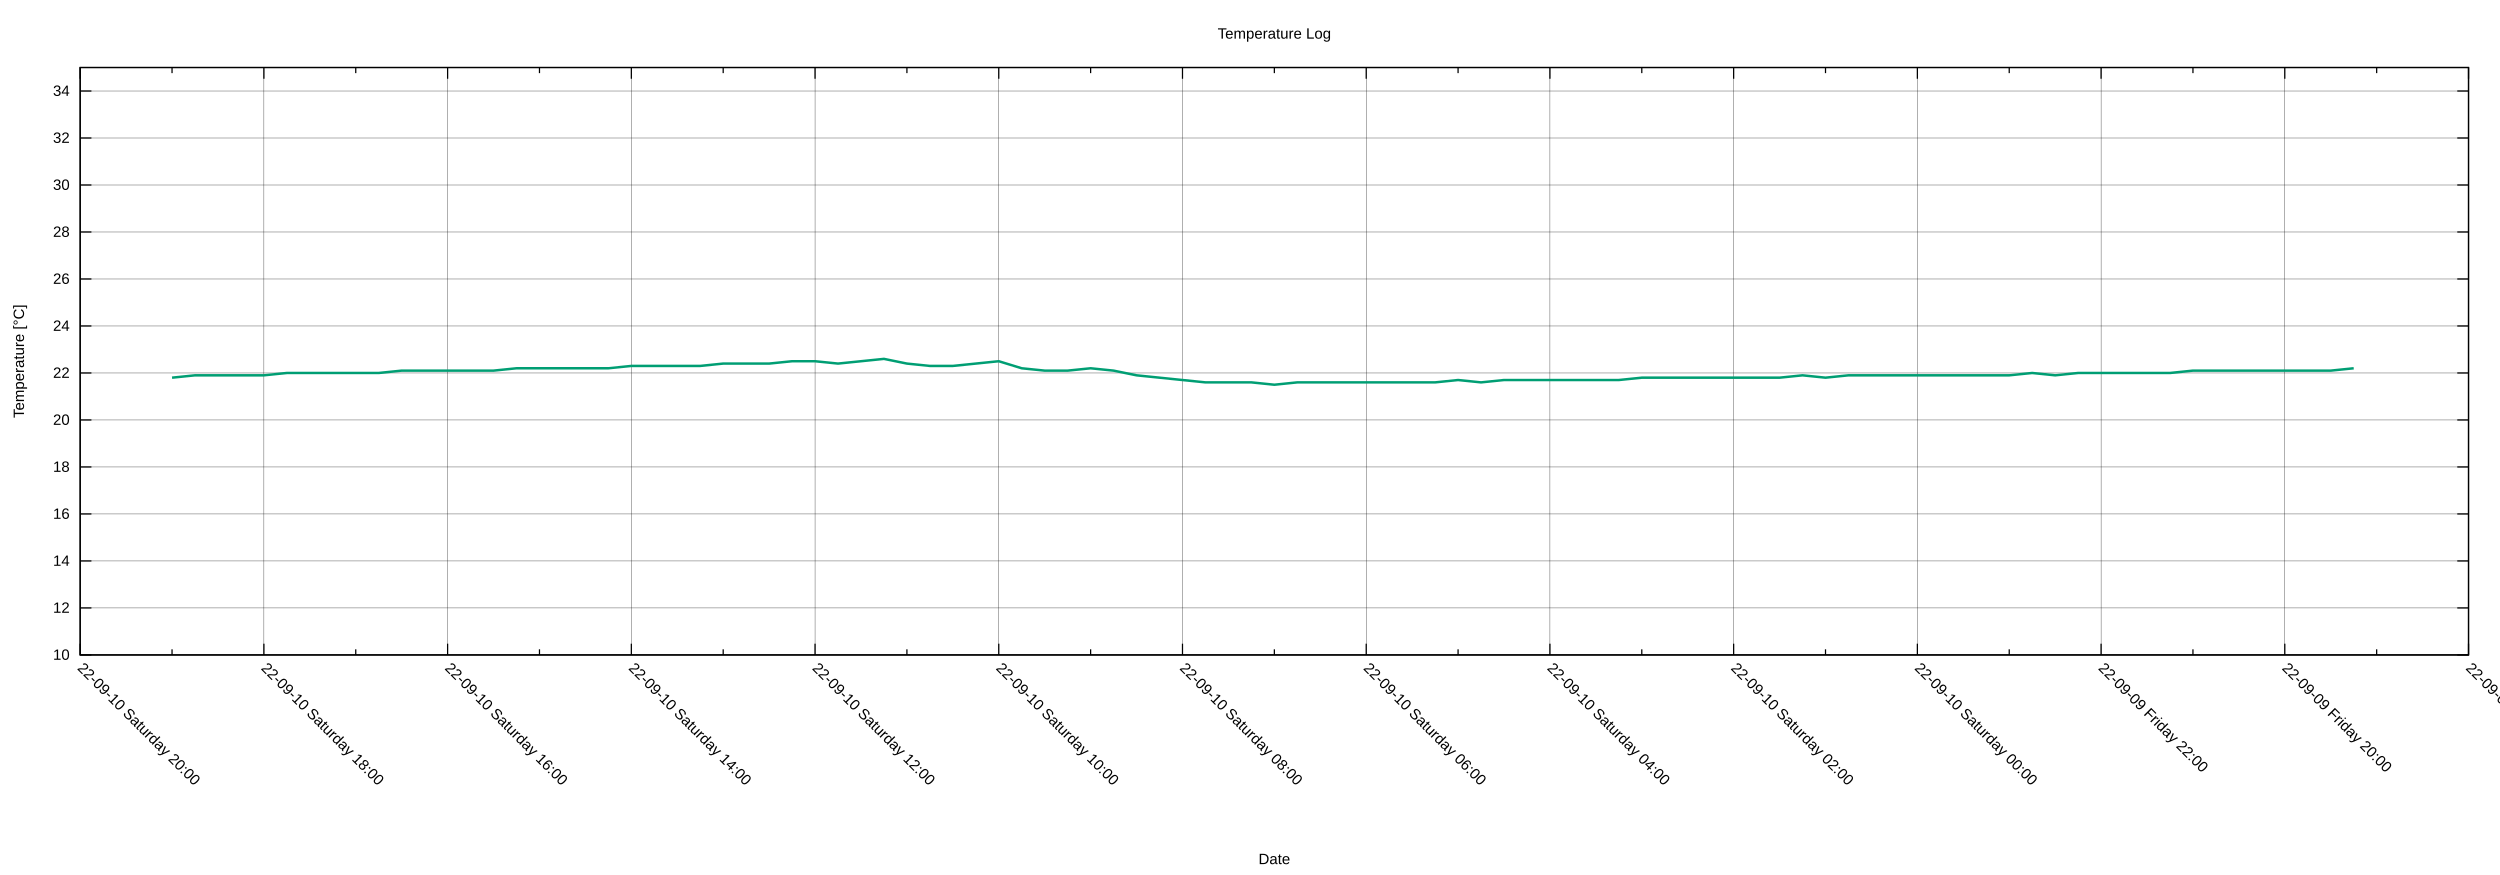
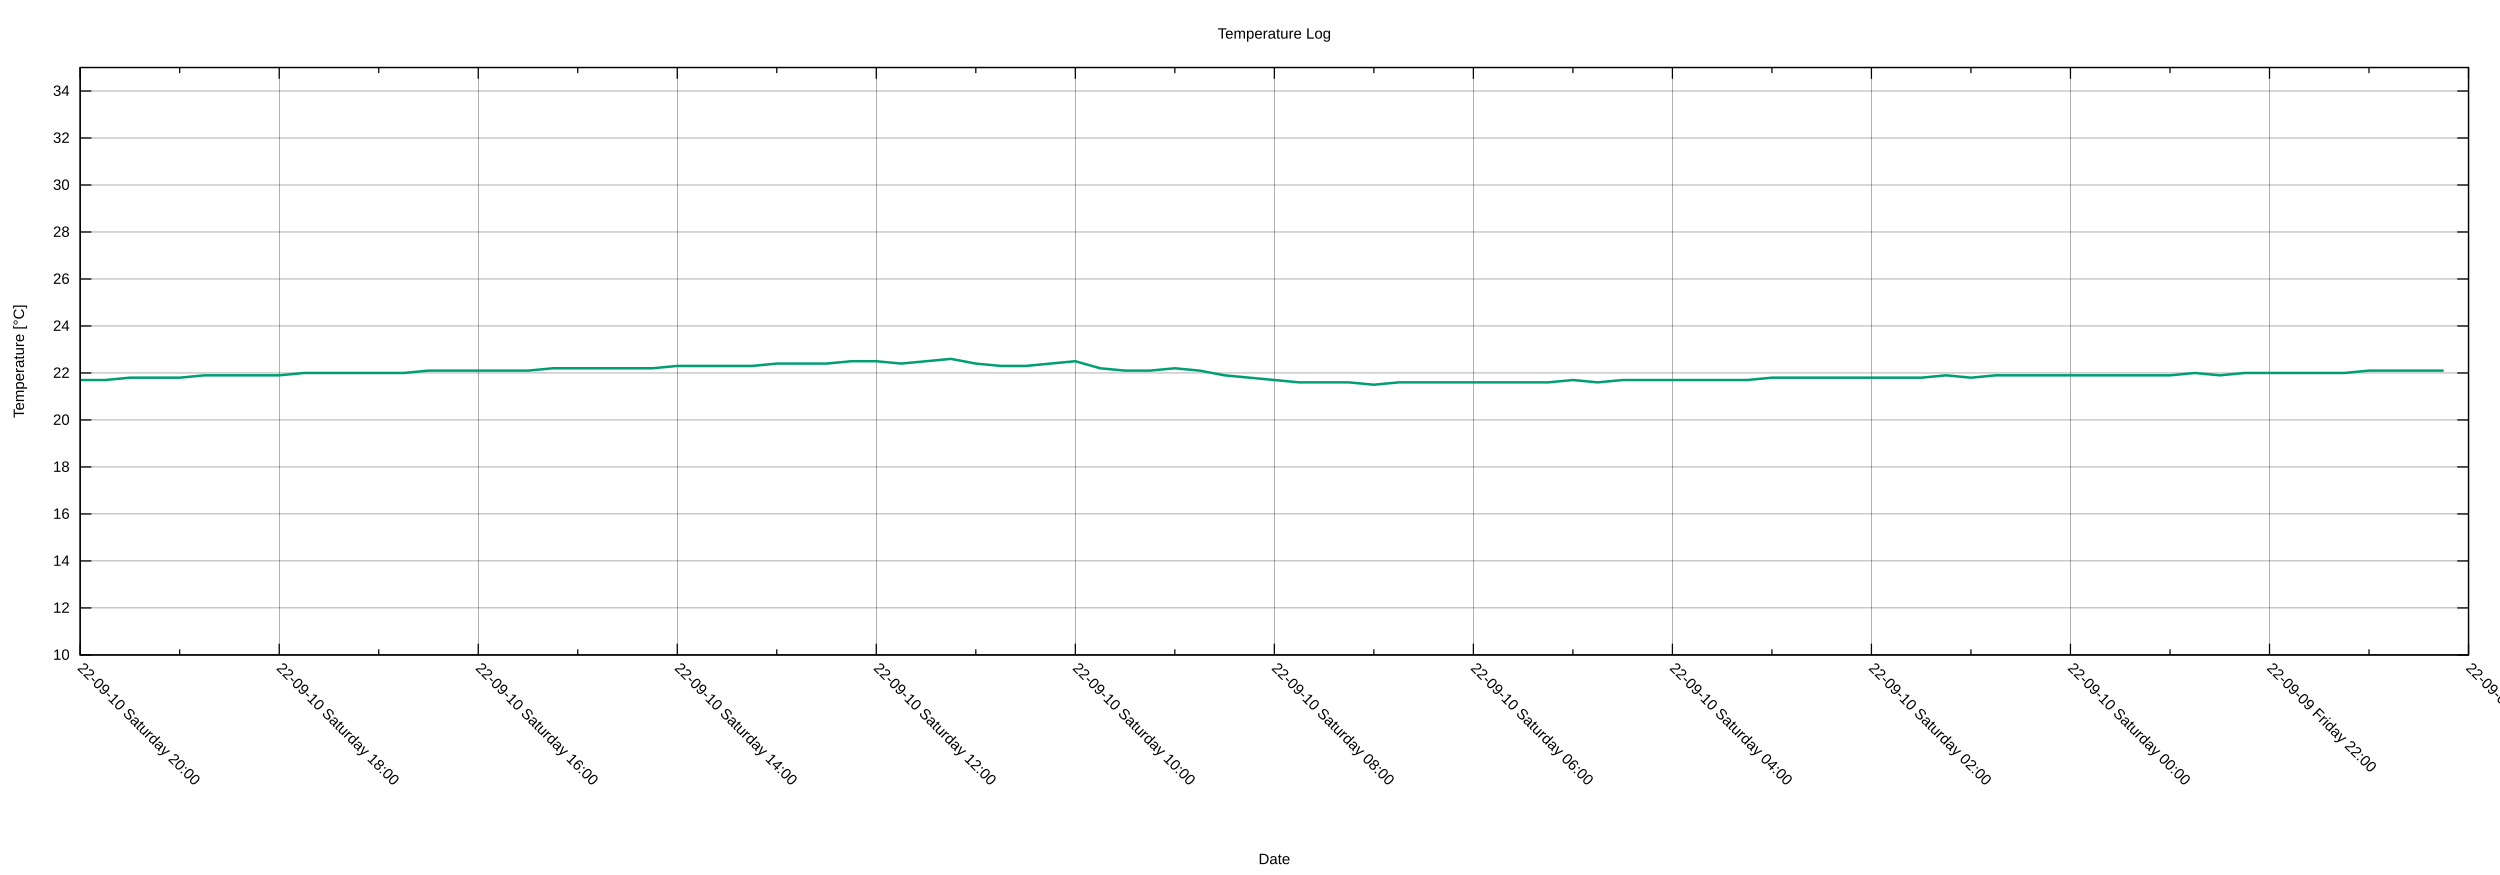
<svg xmlns="http://www.w3.org/2000/svg" xmlns:xlink="http://www.w3.org/1999/xlink" width="2000" height="700" viewBox="0 0 2000 700">
  <g id="gnuplot_canvas">
    <rect x="0" y="0" width="2000" height="700" fill="none" />
    <defs>
      <circle id="gpDot" r="0.5" stroke-width="0.5" stroke="currentColor" />
      <path id="gpPt0" stroke-width="0.222" stroke="currentColor" d="M-1,0 h2 M0,-1 v2" />
      <path id="gpPt1" stroke-width="0.222" stroke="currentColor" d="M-1,-1 L1,1 M1,-1 L-1,1" />
      <path id="gpPt2" stroke-width="0.222" stroke="currentColor" d="M-1,0 L1,0 M0,-1 L0,1 M-1,-1 L1,1 M-1,1 L1,-1" />
      <rect id="gpPt3" stroke-width="0.222" stroke="currentColor" x="-1" y="-1" width="2" height="2" />
      <rect id="gpPt4" stroke-width="0.222" stroke="currentColor" fill="currentColor" x="-1" y="-1" width="2" height="2" />
      <circle id="gpPt5" stroke-width="0.222" stroke="currentColor" cx="0" cy="0" r="1" />
      <use xlink:href="#gpPt5" id="gpPt6" fill="currentColor" stroke="none" />
      <path id="gpPt7" stroke-width="0.222" stroke="currentColor" d="M0,-1.33 L-1.33,0.67 L1.33,0.67 z" />
      <use xlink:href="#gpPt7" id="gpPt8" fill="currentColor" stroke="none" />
      <use xlink:href="#gpPt7" id="gpPt9" stroke="currentColor" transform="rotate(180)" />
      <use xlink:href="#gpPt9" id="gpPt10" fill="currentColor" stroke="none" />
      <use xlink:href="#gpPt3" id="gpPt11" stroke="currentColor" transform="rotate(45)" />
      <use xlink:href="#gpPt11" id="gpPt12" fill="currentColor" stroke="none" />
      <path id="gpPt13" stroke-width="0.222" stroke="currentColor" d="M0,1.330 L1.265,0.411 L0.782,-1.067 L-0.782,-1.076 L-1.265,0.411 z" />
      <use xlink:href="#gpPt13" id="gpPt14" fill="currentColor" stroke="none" />
      <filter id="textbox" filterUnits="objectBoundingBox" x="0" y="0" height="1" width="1">
        <feFlood flood-color="white" flood-opacity="1" result="bgnd" />
        <feComposite in="SourceGraphic" in2="bgnd" operator="atop" />
      </filter>
      <filter id="greybox" filterUnits="objectBoundingBox" x="0" y="0" height="1" width="1">
        <feFlood flood-color="lightgrey" flood-opacity="1" result="grey" />
        <feComposite in="SourceGraphic" in2="grey" operator="atop" />
      </filter>
    </defs>
    <g fill="none" color="white" stroke="currentColor" stroke-width="1.00" stroke-linecap="butt" stroke-linejoin="miter">
</g>
    <g fill="none" color="black" stroke="currentColor" stroke-width="1.00" stroke-linecap="butt" stroke-linejoin="miter">
</g>
    <g fill="none" color="black" stroke="black" stroke-width="0.25" stroke-linecap="butt" stroke-linejoin="miter">
</g>
    <g fill="none" color="black" stroke="currentColor" stroke-width="0.25" stroke-linecap="butt" stroke-linejoin="miter">
      <path stroke="black" class="gridline" d="M64.14,523.95 L1974.82,523.95  " />
    </g>
    <g fill="none" color="black" stroke="black" stroke-width="1.00" stroke-linecap="butt" stroke-linejoin="miter">
</g>
    <g fill="none" color="black" stroke="currentColor" stroke-width="1.00" stroke-linecap="butt" stroke-linejoin="miter">
      <path stroke="black" d="M64.14,523.95 L73.14,523.95 M1974.82,523.95 L1965.82,523.95  " />
      <g transform="translate(55.75,527.85)" stroke="none" fill="black" font-family="Arial" font-size="12.00" text-anchor="end">
        <text>
          <tspan font-family="Arial"> 10</tspan>
        </text>
      </g>
    </g>
    <g fill="none" color="black" stroke="currentColor" stroke-width="1.00" stroke-linecap="butt" stroke-linejoin="miter">
</g>
    <g fill="none" color="black" stroke="black" stroke-width="0.25" stroke-linecap="butt" stroke-linejoin="miter">
</g>
    <g fill="none" color="black" stroke="currentColor" stroke-width="0.25" stroke-linecap="butt" stroke-linejoin="miter">
      <path stroke="black" class="gridline" d="M64.14,486.35 L1974.82,486.35  " />
    </g>
    <g fill="none" color="black" stroke="black" stroke-width="1.00" stroke-linecap="butt" stroke-linejoin="miter">
</g>
    <g fill="none" color="black" stroke="currentColor" stroke-width="1.00" stroke-linecap="butt" stroke-linejoin="miter">
      <path stroke="black" d="M64.14,486.35 L73.14,486.35 M1974.82,486.35 L1965.82,486.35  " />
      <g transform="translate(55.75,490.25)" stroke="none" fill="black" font-family="Arial" font-size="12.00" text-anchor="end">
        <text>
          <tspan font-family="Arial"> 12</tspan>
        </text>
      </g>
    </g>
    <g fill="none" color="black" stroke="currentColor" stroke-width="1.00" stroke-linecap="butt" stroke-linejoin="miter">
</g>
    <g fill="none" color="black" stroke="black" stroke-width="0.25" stroke-linecap="butt" stroke-linejoin="miter">
</g>
    <g fill="none" color="black" stroke="currentColor" stroke-width="0.25" stroke-linecap="butt" stroke-linejoin="miter">
      <path stroke="black" class="gridline" d="M64.14,448.76 L1974.82,448.76  " />
    </g>
    <g fill="none" color="black" stroke="black" stroke-width="1.00" stroke-linecap="butt" stroke-linejoin="miter">
</g>
    <g fill="none" color="black" stroke="currentColor" stroke-width="1.00" stroke-linecap="butt" stroke-linejoin="miter">
      <path stroke="black" d="M64.14,448.76 L73.14,448.76 M1974.82,448.76 L1965.82,448.76  " />
      <g transform="translate(55.75,452.66)" stroke="none" fill="black" font-family="Arial" font-size="12.00" text-anchor="end">
        <text>
          <tspan font-family="Arial"> 14</tspan>
        </text>
      </g>
    </g>
    <g fill="none" color="black" stroke="currentColor" stroke-width="1.00" stroke-linecap="butt" stroke-linejoin="miter">
</g>
    <g fill="none" color="black" stroke="black" stroke-width="0.25" stroke-linecap="butt" stroke-linejoin="miter">
</g>
    <g fill="none" color="black" stroke="currentColor" stroke-width="0.25" stroke-linecap="butt" stroke-linejoin="miter">
      <path stroke="black" class="gridline" d="M64.14,411.16 L1974.82,411.16  " />
    </g>
    <g fill="none" color="black" stroke="black" stroke-width="1.00" stroke-linecap="butt" stroke-linejoin="miter">
</g>
    <g fill="none" color="black" stroke="currentColor" stroke-width="1.00" stroke-linecap="butt" stroke-linejoin="miter">
      <path stroke="black" d="M64.14,411.16 L73.14,411.16 M1974.82,411.16 L1965.82,411.16  " />
      <g transform="translate(55.75,415.06)" stroke="none" fill="black" font-family="Arial" font-size="12.00" text-anchor="end">
        <text>
          <tspan font-family="Arial"> 16</tspan>
        </text>
      </g>
    </g>
    <g fill="none" color="black" stroke="currentColor" stroke-width="1.00" stroke-linecap="butt" stroke-linejoin="miter">
</g>
    <g fill="none" color="black" stroke="black" stroke-width="0.25" stroke-linecap="butt" stroke-linejoin="miter">
</g>
    <g fill="none" color="black" stroke="currentColor" stroke-width="0.25" stroke-linecap="butt" stroke-linejoin="miter">
      <path stroke="black" class="gridline" d="M64.14,373.57 L1974.82,373.57  " />
    </g>
    <g fill="none" color="black" stroke="black" stroke-width="1.00" stroke-linecap="butt" stroke-linejoin="miter">
</g>
    <g fill="none" color="black" stroke="currentColor" stroke-width="1.00" stroke-linecap="butt" stroke-linejoin="miter">
      <path stroke="black" d="M64.14,373.57 L73.14,373.57 M1974.82,373.57 L1965.82,373.57  " />
      <g transform="translate(55.75,377.47)" stroke="none" fill="black" font-family="Arial" font-size="12.00" text-anchor="end">
        <text>
          <tspan font-family="Arial"> 18</tspan>
        </text>
      </g>
    </g>
    <g fill="none" color="black" stroke="currentColor" stroke-width="1.00" stroke-linecap="butt" stroke-linejoin="miter">
</g>
    <g fill="none" color="black" stroke="black" stroke-width="0.25" stroke-linecap="butt" stroke-linejoin="miter">
</g>
    <g fill="none" color="black" stroke="currentColor" stroke-width="0.25" stroke-linecap="butt" stroke-linejoin="miter">
      <path stroke="black" class="gridline" d="M64.14,335.97 L1974.82,335.97  " />
    </g>
    <g fill="none" color="black" stroke="black" stroke-width="1.00" stroke-linecap="butt" stroke-linejoin="miter">
</g>
    <g fill="none" color="black" stroke="currentColor" stroke-width="1.00" stroke-linecap="butt" stroke-linejoin="miter">
      <path stroke="black" d="M64.14,335.97 L73.14,335.97 M1974.82,335.97 L1965.82,335.97  " />
      <g transform="translate(55.75,339.87)" stroke="none" fill="black" font-family="Arial" font-size="12.00" text-anchor="end">
        <text>
          <tspan font-family="Arial"> 20</tspan>
        </text>
      </g>
    </g>
    <g fill="none" color="black" stroke="currentColor" stroke-width="1.00" stroke-linecap="butt" stroke-linejoin="miter">
</g>
    <g fill="none" color="black" stroke="black" stroke-width="0.25" stroke-linecap="butt" stroke-linejoin="miter">
</g>
    <g fill="none" color="black" stroke="currentColor" stroke-width="0.25" stroke-linecap="butt" stroke-linejoin="miter">
      <path stroke="black" class="gridline" d="M64.14,298.38 L1974.82,298.38  " />
    </g>
    <g fill="none" color="black" stroke="black" stroke-width="1.00" stroke-linecap="butt" stroke-linejoin="miter">
</g>
    <g fill="none" color="black" stroke="currentColor" stroke-width="1.00" stroke-linecap="butt" stroke-linejoin="miter">
      <path stroke="black" d="M64.14,298.38 L73.14,298.38 M1974.82,298.38 L1965.82,298.38  " />
      <g transform="translate(55.75,302.28)" stroke="none" fill="black" font-family="Arial" font-size="12.00" text-anchor="end">
        <text>
          <tspan font-family="Arial"> 22</tspan>
        </text>
      </g>
    </g>
    <g fill="none" color="black" stroke="currentColor" stroke-width="1.00" stroke-linecap="butt" stroke-linejoin="miter">
</g>
    <g fill="none" color="black" stroke="black" stroke-width="0.25" stroke-linecap="butt" stroke-linejoin="miter">
</g>
    <g fill="none" color="black" stroke="currentColor" stroke-width="0.25" stroke-linecap="butt" stroke-linejoin="miter">
      <path stroke="black" class="gridline" d="M64.14,260.78 L1974.82,260.78  " />
    </g>
    <g fill="none" color="black" stroke="black" stroke-width="1.00" stroke-linecap="butt" stroke-linejoin="miter">
</g>
    <g fill="none" color="black" stroke="currentColor" stroke-width="1.00" stroke-linecap="butt" stroke-linejoin="miter">
      <path stroke="black" d="M64.14,260.78 L73.14,260.78 M1974.82,260.78 L1965.82,260.78  " />
      <g transform="translate(55.75,264.68)" stroke="none" fill="black" font-family="Arial" font-size="12.00" text-anchor="end">
        <text>
          <tspan font-family="Arial"> 24</tspan>
        </text>
      </g>
    </g>
    <g fill="none" color="black" stroke="currentColor" stroke-width="1.00" stroke-linecap="butt" stroke-linejoin="miter">
</g>
    <g fill="none" color="black" stroke="black" stroke-width="0.25" stroke-linecap="butt" stroke-linejoin="miter">
</g>
    <g fill="none" color="black" stroke="currentColor" stroke-width="0.25" stroke-linecap="butt" stroke-linejoin="miter">
      <path stroke="black" class="gridline" d="M64.14,223.19 L1974.82,223.19  " />
    </g>
    <g fill="none" color="black" stroke="black" stroke-width="1.00" stroke-linecap="butt" stroke-linejoin="miter">
</g>
    <g fill="none" color="black" stroke="currentColor" stroke-width="1.00" stroke-linecap="butt" stroke-linejoin="miter">
      <path stroke="black" d="M64.14,223.19 L73.14,223.19 M1974.82,223.19 L1965.82,223.19  " />
      <g transform="translate(55.75,227.09)" stroke="none" fill="black" font-family="Arial" font-size="12.00" text-anchor="end">
        <text>
          <tspan font-family="Arial"> 26</tspan>
        </text>
      </g>
    </g>
    <g fill="none" color="black" stroke="currentColor" stroke-width="1.00" stroke-linecap="butt" stroke-linejoin="miter">
</g>
    <g fill="none" color="black" stroke="black" stroke-width="0.25" stroke-linecap="butt" stroke-linejoin="miter">
</g>
    <g fill="none" color="black" stroke="currentColor" stroke-width="0.25" stroke-linecap="butt" stroke-linejoin="miter">
      <path stroke="black" class="gridline" d="M64.14,185.59 L1974.82,185.59  " />
    </g>
    <g fill="none" color="black" stroke="black" stroke-width="1.00" stroke-linecap="butt" stroke-linejoin="miter">
</g>
    <g fill="none" color="black" stroke="currentColor" stroke-width="1.00" stroke-linecap="butt" stroke-linejoin="miter">
      <path stroke="black" d="M64.14,185.59 L73.14,185.59 M1974.82,185.59 L1965.82,185.59  " />
      <g transform="translate(55.75,189.49)" stroke="none" fill="black" font-family="Arial" font-size="12.00" text-anchor="end">
        <text>
          <tspan font-family="Arial"> 28</tspan>
        </text>
      </g>
    </g>
    <g fill="none" color="black" stroke="currentColor" stroke-width="1.00" stroke-linecap="butt" stroke-linejoin="miter">
</g>
    <g fill="none" color="black" stroke="black" stroke-width="0.25" stroke-linecap="butt" stroke-linejoin="miter">
</g>
    <g fill="none" color="black" stroke="currentColor" stroke-width="0.25" stroke-linecap="butt" stroke-linejoin="miter">
      <path stroke="black" class="gridline" d="M64.14,148.00 L1974.82,148.00  " />
    </g>
    <g fill="none" color="black" stroke="black" stroke-width="1.00" stroke-linecap="butt" stroke-linejoin="miter">
</g>
    <g fill="none" color="black" stroke="currentColor" stroke-width="1.00" stroke-linecap="butt" stroke-linejoin="miter">
      <path stroke="black" d="M64.14,148.00 L73.14,148.00 M1974.82,148.00 L1965.82,148.00  " />
      <g transform="translate(55.75,151.90)" stroke="none" fill="black" font-family="Arial" font-size="12.00" text-anchor="end">
        <text>
          <tspan font-family="Arial"> 30</tspan>
        </text>
      </g>
    </g>
    <g fill="none" color="black" stroke="currentColor" stroke-width="1.00" stroke-linecap="butt" stroke-linejoin="miter">
</g>
    <g fill="none" color="black" stroke="black" stroke-width="0.25" stroke-linecap="butt" stroke-linejoin="miter">
</g>
    <g fill="none" color="black" stroke="currentColor" stroke-width="0.25" stroke-linecap="butt" stroke-linejoin="miter">
      <path stroke="black" class="gridline" d="M64.14,110.40 L1974.82,110.40  " />
    </g>
    <g fill="none" color="black" stroke="black" stroke-width="1.00" stroke-linecap="butt" stroke-linejoin="miter">
</g>
    <g fill="none" color="black" stroke="currentColor" stroke-width="1.00" stroke-linecap="butt" stroke-linejoin="miter">
      <path stroke="black" d="M64.14,110.40 L73.14,110.40 M1974.82,110.40 L1965.82,110.40  " />
      <g transform="translate(55.75,114.30)" stroke="none" fill="black" font-family="Arial" font-size="12.00" text-anchor="end">
        <text>
          <tspan font-family="Arial"> 32</tspan>
        </text>
      </g>
    </g>
    <g fill="none" color="black" stroke="currentColor" stroke-width="1.00" stroke-linecap="butt" stroke-linejoin="miter">
</g>
    <g fill="none" color="black" stroke="black" stroke-width="0.25" stroke-linecap="butt" stroke-linejoin="miter">
</g>
    <g fill="none" color="black" stroke="currentColor" stroke-width="0.25" stroke-linecap="butt" stroke-linejoin="miter">
      <path stroke="black" class="gridline" d="M64.14,72.81 L1974.82,72.81  " />
    </g>
    <g fill="none" color="black" stroke="black" stroke-width="1.00" stroke-linecap="butt" stroke-linejoin="miter">
</g>
    <g fill="none" color="black" stroke="currentColor" stroke-width="1.00" stroke-linecap="butt" stroke-linejoin="miter">
      <path stroke="black" d="M64.14,72.81 L73.14,72.81 M1974.82,72.81 L1965.82,72.81  " />
      <g transform="translate(55.75,76.71)" stroke="none" fill="black" font-family="Arial" font-size="12.00" text-anchor="end">
        <text>
          <tspan font-family="Arial"> 34</tspan>
        </text>
      </g>
    </g>
    <g fill="none" color="black" stroke="currentColor" stroke-width="1.00" stroke-linecap="butt" stroke-linejoin="miter">
</g>
    <g fill="none" color="black" stroke="black" stroke-width="0.25" stroke-linecap="butt" stroke-linejoin="miter">
</g>
    <g fill="none" color="black" stroke="currentColor" stroke-width="0.25" stroke-linecap="butt" stroke-linejoin="miter">
      <path stroke="black" class="gridline" d="M1974.82,523.95 L1974.82,54.01  " />
    </g>
    <g fill="none" color="black" stroke="black" stroke-width="1.00" stroke-linecap="butt" stroke-linejoin="miter">
</g>
    <g fill="none" color="black" stroke="currentColor" stroke-width="1.00" stroke-linecap="butt" stroke-linejoin="miter">
      <path stroke="black" d="M1974.82,523.95 L1974.82,514.95 M1974.82,54.01 L1974.82,63.01  " />
      <g transform="translate(1972.06,535.10) rotate(45)" stroke="none" fill="black" font-family="Arial" font-size="12.00" text-anchor="start">
        <text>
-           <tspan font-family="Arial">22-09-09 Friday 18:00</tspan>
-         </text>
-       </g>
-     </g>
-     <g fill="none" color="black" stroke="currentColor" stroke-width="1.00" stroke-linecap="butt" stroke-linejoin="miter">
-       <path stroke="black" d="M1901.33,523.95 L1901.33,519.45 M1901.33,54.01 L1901.33,58.51  " />
-     </g>
-     <g fill="none" color="black" stroke="black" stroke-width="0.25" stroke-linecap="butt" stroke-linejoin="miter">
- </g>
-     <g fill="none" color="black" stroke="currentColor" stroke-width="0.25" stroke-linecap="butt" stroke-linejoin="miter">
-       <path stroke="black" class="gridline" d="M1827.84,523.95 L1827.84,54.01  " />
-     </g>
-     <g fill="none" color="black" stroke="black" stroke-width="1.00" stroke-linecap="butt" stroke-linejoin="miter">
- </g>
-     <g fill="none" color="black" stroke="currentColor" stroke-width="1.00" stroke-linecap="butt" stroke-linejoin="miter">
-       <path stroke="black" d="M1827.84,523.95 L1827.84,514.95 M1827.84,54.01 L1827.84,63.01  " />
-       <g transform="translate(1825.08,535.10) rotate(45)" stroke="none" fill="black" font-family="Arial" font-size="12.00" text-anchor="start">
-         <text>
          <tspan font-family="Arial">22-09-09 Friday 20:00</tspan>
        </text>
      </g>
    </g>
    <g fill="none" color="black" stroke="currentColor" stroke-width="1.00" stroke-linecap="butt" stroke-linejoin="miter">
-       <path stroke="black" d="M1754.36,523.95 L1754.36,519.45 M1754.36,54.01 L1754.36,58.51  " />
-     </g>
-     <g fill="none" color="black" stroke="black" stroke-width="0.25" stroke-linecap="butt" stroke-linejoin="miter">
- </g>
-     <g fill="none" color="black" stroke="currentColor" stroke-width="0.25" stroke-linecap="butt" stroke-linejoin="miter">
-       <path stroke="black" class="gridline" d="M1680.87,523.95 L1680.87,54.01  " />
-     </g>
-     <g fill="none" color="black" stroke="black" stroke-width="1.00" stroke-linecap="butt" stroke-linejoin="miter">
- </g>
-     <g fill="none" color="black" stroke="currentColor" stroke-width="1.00" stroke-linecap="butt" stroke-linejoin="miter">
-       <path stroke="black" d="M1680.87,523.95 L1680.87,514.95 M1680.87,54.01 L1680.87,63.01  " />
-       <g transform="translate(1678.11,535.10) rotate(45)" stroke="none" fill="black" font-family="Arial" font-size="12.00" text-anchor="start">
+       <path stroke="black" d="M1895.21,523.95 L1895.21,519.45 M1895.21,54.01 L1895.21,58.51  " />
+     </g>
+     <g fill="none" color="black" stroke="black" stroke-width="0.25" stroke-linecap="butt" stroke-linejoin="miter">
+ </g>
+     <g fill="none" color="black" stroke="currentColor" stroke-width="0.25" stroke-linecap="butt" stroke-linejoin="miter">
+       <path stroke="black" class="gridline" d="M1815.60,523.95 L1815.60,54.01  " />
+     </g>
+     <g fill="none" color="black" stroke="black" stroke-width="1.00" stroke-linecap="butt" stroke-linejoin="miter">
+ </g>
+     <g fill="none" color="black" stroke="currentColor" stroke-width="1.00" stroke-linecap="butt" stroke-linejoin="miter">
+       <path stroke="black" d="M1815.60,523.95 L1815.60,514.95 M1815.60,54.01 L1815.60,63.01  " />
+       <g transform="translate(1812.84,535.10) rotate(45)" stroke="none" fill="black" font-family="Arial" font-size="12.00" text-anchor="start">
        <text>
          <tspan font-family="Arial">22-09-09 Friday 22:00</tspan>
        </text>
      </g>
    </g>
    <g fill="none" color="black" stroke="currentColor" stroke-width="1.00" stroke-linecap="butt" stroke-linejoin="miter">
-       <path stroke="black" d="M1607.38,523.95 L1607.38,519.45 M1607.38,54.01 L1607.38,58.51  " />
-     </g>
-     <g fill="none" color="black" stroke="black" stroke-width="0.25" stroke-linecap="butt" stroke-linejoin="miter">
- </g>
-     <g fill="none" color="black" stroke="currentColor" stroke-width="0.25" stroke-linecap="butt" stroke-linejoin="miter">
-       <path stroke="black" class="gridline" d="M1533.89,523.95 L1533.89,54.01  " />
-     </g>
-     <g fill="none" color="black" stroke="black" stroke-width="1.00" stroke-linecap="butt" stroke-linejoin="miter">
- </g>
-     <g fill="none" color="black" stroke="currentColor" stroke-width="1.00" stroke-linecap="butt" stroke-linejoin="miter">
-       <path stroke="black" d="M1533.89,523.95 L1533.89,514.95 M1533.89,54.01 L1533.89,63.01  " />
-       <g transform="translate(1531.13,535.10) rotate(45)" stroke="none" fill="black" font-family="Arial" font-size="12.00" text-anchor="start">
+       <path stroke="black" d="M1735.99,523.95 L1735.99,519.45 M1735.99,54.01 L1735.99,58.51  " />
+     </g>
+     <g fill="none" color="black" stroke="black" stroke-width="0.25" stroke-linecap="butt" stroke-linejoin="miter">
+ </g>
+     <g fill="none" color="black" stroke="currentColor" stroke-width="0.25" stroke-linecap="butt" stroke-linejoin="miter">
+       <path stroke="black" class="gridline" d="M1656.37,523.95 L1656.37,54.01  " />
+     </g>
+     <g fill="none" color="black" stroke="black" stroke-width="1.00" stroke-linecap="butt" stroke-linejoin="miter">
+ </g>
+     <g fill="none" color="black" stroke="currentColor" stroke-width="1.00" stroke-linecap="butt" stroke-linejoin="miter">
+       <path stroke="black" d="M1656.37,523.95 L1656.37,514.95 M1656.37,54.01 L1656.37,63.01  " />
+       <g transform="translate(1653.61,535.10) rotate(45)" stroke="none" fill="black" font-family="Arial" font-size="12.00" text-anchor="start">
        <text>
          <tspan font-family="Arial">22-09-10 Saturday 00:00</tspan>
        </text>
      </g>
    </g>
    <g fill="none" color="black" stroke="currentColor" stroke-width="1.00" stroke-linecap="butt" stroke-linejoin="miter">
-       <path stroke="black" d="M1460.41,523.95 L1460.41,519.45 M1460.41,54.01 L1460.41,58.51  " />
-     </g>
-     <g fill="none" color="black" stroke="black" stroke-width="0.25" stroke-linecap="butt" stroke-linejoin="miter">
- </g>
-     <g fill="none" color="black" stroke="currentColor" stroke-width="0.25" stroke-linecap="butt" stroke-linejoin="miter">
-       <path stroke="black" class="gridline" d="M1386.92,523.95 L1386.92,54.01  " />
-     </g>
-     <g fill="none" color="black" stroke="black" stroke-width="1.00" stroke-linecap="butt" stroke-linejoin="miter">
- </g>
-     <g fill="none" color="black" stroke="currentColor" stroke-width="1.00" stroke-linecap="butt" stroke-linejoin="miter">
-       <path stroke="black" d="M1386.92,523.95 L1386.92,514.95 M1386.92,54.01 L1386.92,63.01  " />
-       <g transform="translate(1384.16,535.10) rotate(45)" stroke="none" fill="black" font-family="Arial" font-size="12.00" text-anchor="start">
+       <path stroke="black" d="M1576.76,523.95 L1576.76,519.45 M1576.76,54.01 L1576.76,58.51  " />
+     </g>
+     <g fill="none" color="black" stroke="black" stroke-width="0.25" stroke-linecap="butt" stroke-linejoin="miter">
+ </g>
+     <g fill="none" color="black" stroke="currentColor" stroke-width="0.25" stroke-linecap="butt" stroke-linejoin="miter">
+       <path stroke="black" class="gridline" d="M1497.15,523.95 L1497.15,54.01  " />
+     </g>
+     <g fill="none" color="black" stroke="black" stroke-width="1.00" stroke-linecap="butt" stroke-linejoin="miter">
+ </g>
+     <g fill="none" color="black" stroke="currentColor" stroke-width="1.00" stroke-linecap="butt" stroke-linejoin="miter">
+       <path stroke="black" d="M1497.15,523.95 L1497.15,514.95 M1497.15,54.01 L1497.15,63.01  " />
+       <g transform="translate(1494.39,535.10) rotate(45)" stroke="none" fill="black" font-family="Arial" font-size="12.00" text-anchor="start">
        <text>
          <tspan font-family="Arial">22-09-10 Saturday 02:00</tspan>
        </text>
      </g>
    </g>
    <g fill="none" color="black" stroke="currentColor" stroke-width="1.00" stroke-linecap="butt" stroke-linejoin="miter">
-       <path stroke="black" d="M1313.43,523.95 L1313.43,519.45 M1313.43,54.01 L1313.43,58.51  " />
-     </g>
-     <g fill="none" color="black" stroke="black" stroke-width="0.25" stroke-linecap="butt" stroke-linejoin="miter">
- </g>
-     <g fill="none" color="black" stroke="currentColor" stroke-width="0.25" stroke-linecap="butt" stroke-linejoin="miter">
-       <path stroke="black" class="gridline" d="M1239.94,523.95 L1239.94,54.01  " />
-     </g>
-     <g fill="none" color="black" stroke="black" stroke-width="1.00" stroke-linecap="butt" stroke-linejoin="miter">
- </g>
-     <g fill="none" color="black" stroke="currentColor" stroke-width="1.00" stroke-linecap="butt" stroke-linejoin="miter">
-       <path stroke="black" d="M1239.94,523.95 L1239.94,514.95 M1239.94,54.01 L1239.94,63.01  " />
-       <g transform="translate(1237.18,535.10) rotate(45)" stroke="none" fill="black" font-family="Arial" font-size="12.00" text-anchor="start">
+       <path stroke="black" d="M1417.54,523.95 L1417.54,519.45 M1417.54,54.01 L1417.54,58.51  " />
+     </g>
+     <g fill="none" color="black" stroke="black" stroke-width="0.25" stroke-linecap="butt" stroke-linejoin="miter">
+ </g>
+     <g fill="none" color="black" stroke="currentColor" stroke-width="0.25" stroke-linecap="butt" stroke-linejoin="miter">
+       <path stroke="black" class="gridline" d="M1337.93,523.95 L1337.93,54.01  " />
+     </g>
+     <g fill="none" color="black" stroke="black" stroke-width="1.00" stroke-linecap="butt" stroke-linejoin="miter">
+ </g>
+     <g fill="none" color="black" stroke="currentColor" stroke-width="1.00" stroke-linecap="butt" stroke-linejoin="miter">
+       <path stroke="black" d="M1337.93,523.95 L1337.93,514.95 M1337.93,54.01 L1337.93,63.01  " />
+       <g transform="translate(1335.17,535.10) rotate(45)" stroke="none" fill="black" font-family="Arial" font-size="12.00" text-anchor="start">
        <text>
          <tspan font-family="Arial">22-09-10 Saturday 04:00</tspan>
        </text>
      </g>
    </g>
    <g fill="none" color="black" stroke="currentColor" stroke-width="1.00" stroke-linecap="butt" stroke-linejoin="miter">
-       <path stroke="black" d="M1166.46,523.95 L1166.46,519.45 M1166.46,54.01 L1166.46,58.51  " />
-     </g>
-     <g fill="none" color="black" stroke="black" stroke-width="0.25" stroke-linecap="butt" stroke-linejoin="miter">
- </g>
-     <g fill="none" color="black" stroke="currentColor" stroke-width="0.25" stroke-linecap="butt" stroke-linejoin="miter">
-       <path stroke="black" class="gridline" d="M1092.97,523.95 L1092.97,54.01  " />
-     </g>
-     <g fill="none" color="black" stroke="black" stroke-width="1.00" stroke-linecap="butt" stroke-linejoin="miter">
- </g>
-     <g fill="none" color="black" stroke="currentColor" stroke-width="1.00" stroke-linecap="butt" stroke-linejoin="miter">
-       <path stroke="black" d="M1092.97,523.95 L1092.97,514.95 M1092.97,54.01 L1092.97,63.01  " />
-       <g transform="translate(1090.21,535.10) rotate(45)" stroke="none" fill="black" font-family="Arial" font-size="12.00" text-anchor="start">
+       <path stroke="black" d="M1258.32,523.95 L1258.32,519.45 M1258.32,54.01 L1258.32,58.51  " />
+     </g>
+     <g fill="none" color="black" stroke="black" stroke-width="0.25" stroke-linecap="butt" stroke-linejoin="miter">
+ </g>
+     <g fill="none" color="black" stroke="currentColor" stroke-width="0.25" stroke-linecap="butt" stroke-linejoin="miter">
+       <path stroke="black" class="gridline" d="M1178.70,523.95 L1178.70,54.01  " />
+     </g>
+     <g fill="none" color="black" stroke="black" stroke-width="1.00" stroke-linecap="butt" stroke-linejoin="miter">
+ </g>
+     <g fill="none" color="black" stroke="currentColor" stroke-width="1.00" stroke-linecap="butt" stroke-linejoin="miter">
+       <path stroke="black" d="M1178.70,523.95 L1178.70,514.95 M1178.70,54.01 L1178.70,63.01  " />
+       <g transform="translate(1175.94,535.10) rotate(45)" stroke="none" fill="black" font-family="Arial" font-size="12.00" text-anchor="start">
        <text>
          <tspan font-family="Arial">22-09-10 Saturday 06:00</tspan>
        </text>
      </g>
    </g>
    <g fill="none" color="black" stroke="currentColor" stroke-width="1.00" stroke-linecap="butt" stroke-linejoin="miter">
-       <path stroke="black" d="M1019.48,523.95 L1019.48,519.45 M1019.48,54.01 L1019.48,58.51  " />
-     </g>
-     <g fill="none" color="black" stroke="black" stroke-width="0.25" stroke-linecap="butt" stroke-linejoin="miter">
- </g>
-     <g fill="none" color="black" stroke="currentColor" stroke-width="0.25" stroke-linecap="butt" stroke-linejoin="miter">
-       <path stroke="black" class="gridline" d="M945.99,523.95 L945.99,54.01  " />
-     </g>
-     <g fill="none" color="black" stroke="black" stroke-width="1.00" stroke-linecap="butt" stroke-linejoin="miter">
- </g>
-     <g fill="none" color="black" stroke="currentColor" stroke-width="1.00" stroke-linecap="butt" stroke-linejoin="miter">
-       <path stroke="black" d="M945.99,523.95 L945.99,514.95 M945.99,54.01 L945.99,63.01  " />
-       <g transform="translate(943.23,535.10) rotate(45)" stroke="none" fill="black" font-family="Arial" font-size="12.00" text-anchor="start">
+       <path stroke="black" d="M1099.09,523.95 L1099.09,519.45 M1099.09,54.01 L1099.09,58.51  " />
+     </g>
+     <g fill="none" color="black" stroke="black" stroke-width="0.25" stroke-linecap="butt" stroke-linejoin="miter">
+ </g>
+     <g fill="none" color="black" stroke="currentColor" stroke-width="0.25" stroke-linecap="butt" stroke-linejoin="miter">
+       <path stroke="black" class="gridline" d="M1019.48,523.95 L1019.48,54.01  " />
+     </g>
+     <g fill="none" color="black" stroke="black" stroke-width="1.00" stroke-linecap="butt" stroke-linejoin="miter">
+ </g>
+     <g fill="none" color="black" stroke="currentColor" stroke-width="1.00" stroke-linecap="butt" stroke-linejoin="miter">
+       <path stroke="black" d="M1019.48,523.95 L1019.48,514.95 M1019.48,54.01 L1019.48,63.01  " />
+       <g transform="translate(1016.72,535.10) rotate(45)" stroke="none" fill="black" font-family="Arial" font-size="12.00" text-anchor="start">
        <text>
          <tspan font-family="Arial">22-09-10 Saturday 08:00</tspan>
        </text>
      </g>
    </g>
    <g fill="none" color="black" stroke="currentColor" stroke-width="1.00" stroke-linecap="butt" stroke-linejoin="miter">
-       <path stroke="black" d="M872.50,523.95 L872.50,519.45 M872.50,54.01 L872.50,58.51  " />
-     </g>
-     <g fill="none" color="black" stroke="black" stroke-width="0.25" stroke-linecap="butt" stroke-linejoin="miter">
- </g>
-     <g fill="none" color="black" stroke="currentColor" stroke-width="0.25" stroke-linecap="butt" stroke-linejoin="miter">
-       <path stroke="black" class="gridline" d="M799.02,523.95 L799.02,54.01  " />
-     </g>
-     <g fill="none" color="black" stroke="black" stroke-width="1.00" stroke-linecap="butt" stroke-linejoin="miter">
- </g>
-     <g fill="none" color="black" stroke="currentColor" stroke-width="1.00" stroke-linecap="butt" stroke-linejoin="miter">
-       <path stroke="black" d="M799.02,523.95 L799.02,514.95 M799.02,54.01 L799.02,63.01  " />
-       <g transform="translate(796.26,535.10) rotate(45)" stroke="none" fill="black" font-family="Arial" font-size="12.00" text-anchor="start">
+       <path stroke="black" d="M939.87,523.95 L939.87,519.45 M939.87,54.01 L939.87,58.51  " />
+     </g>
+     <g fill="none" color="black" stroke="black" stroke-width="0.25" stroke-linecap="butt" stroke-linejoin="miter">
+ </g>
+     <g fill="none" color="black" stroke="currentColor" stroke-width="0.25" stroke-linecap="butt" stroke-linejoin="miter">
+       <path stroke="black" class="gridline" d="M860.26,523.95 L860.26,54.01  " />
+     </g>
+     <g fill="none" color="black" stroke="black" stroke-width="1.00" stroke-linecap="butt" stroke-linejoin="miter">
+ </g>
+     <g fill="none" color="black" stroke="currentColor" stroke-width="1.00" stroke-linecap="butt" stroke-linejoin="miter">
+       <path stroke="black" d="M860.26,523.95 L860.26,514.95 M860.26,54.01 L860.26,63.01  " />
+       <g transform="translate(857.50,535.10) rotate(45)" stroke="none" fill="black" font-family="Arial" font-size="12.00" text-anchor="start">
        <text>
          <tspan font-family="Arial">22-09-10 Saturday 10:00</tspan>
        </text>
      </g>
    </g>
    <g fill="none" color="black" stroke="currentColor" stroke-width="1.00" stroke-linecap="butt" stroke-linejoin="miter">
-       <path stroke="black" d="M725.53,523.95 L725.53,519.45 M725.53,54.01 L725.53,58.51  " />
-     </g>
-     <g fill="none" color="black" stroke="black" stroke-width="0.25" stroke-linecap="butt" stroke-linejoin="miter">
- </g>
-     <g fill="none" color="black" stroke="currentColor" stroke-width="0.25" stroke-linecap="butt" stroke-linejoin="miter">
-       <path stroke="black" class="gridline" d="M652.04,523.95 L652.04,54.01  " />
-     </g>
-     <g fill="none" color="black" stroke="black" stroke-width="1.00" stroke-linecap="butt" stroke-linejoin="miter">
- </g>
-     <g fill="none" color="black" stroke="currentColor" stroke-width="1.00" stroke-linecap="butt" stroke-linejoin="miter">
-       <path stroke="black" d="M652.04,523.95 L652.04,514.95 M652.04,54.01 L652.04,63.01  " />
-       <g transform="translate(649.28,535.10) rotate(45)" stroke="none" fill="black" font-family="Arial" font-size="12.00" text-anchor="start">
+       <path stroke="black" d="M780.65,523.95 L780.65,519.45 M780.65,54.01 L780.65,58.51  " />
+     </g>
+     <g fill="none" color="black" stroke="black" stroke-width="0.25" stroke-linecap="butt" stroke-linejoin="miter">
+ </g>
+     <g fill="none" color="black" stroke="currentColor" stroke-width="0.25" stroke-linecap="butt" stroke-linejoin="miter">
+       <path stroke="black" class="gridline" d="M701.03,523.95 L701.03,54.01  " />
+     </g>
+     <g fill="none" color="black" stroke="black" stroke-width="1.00" stroke-linecap="butt" stroke-linejoin="miter">
+ </g>
+     <g fill="none" color="black" stroke="currentColor" stroke-width="1.00" stroke-linecap="butt" stroke-linejoin="miter">
+       <path stroke="black" d="M701.03,523.95 L701.03,514.95 M701.03,54.01 L701.03,63.01  " />
+       <g transform="translate(698.27,535.10) rotate(45)" stroke="none" fill="black" font-family="Arial" font-size="12.00" text-anchor="start">
        <text>
          <tspan font-family="Arial">22-09-10 Saturday 12:00</tspan>
        </text>
      </g>
    </g>
    <g fill="none" color="black" stroke="currentColor" stroke-width="1.00" stroke-linecap="butt" stroke-linejoin="miter">
-       <path stroke="black" d="M578.55,523.95 L578.55,519.45 M578.55,54.01 L578.55,58.51  " />
-     </g>
-     <g fill="none" color="black" stroke="black" stroke-width="0.25" stroke-linecap="butt" stroke-linejoin="miter">
- </g>
-     <g fill="none" color="black" stroke="currentColor" stroke-width="0.25" stroke-linecap="butt" stroke-linejoin="miter">
-       <path stroke="black" class="gridline" d="M505.07,523.95 L505.07,54.01  " />
-     </g>
-     <g fill="none" color="black" stroke="black" stroke-width="1.00" stroke-linecap="butt" stroke-linejoin="miter">
- </g>
-     <g fill="none" color="black" stroke="currentColor" stroke-width="1.00" stroke-linecap="butt" stroke-linejoin="miter">
-       <path stroke="black" d="M505.07,523.95 L505.07,514.95 M505.07,54.01 L505.07,63.01  " />
-       <g transform="translate(502.31,535.10) rotate(45)" stroke="none" fill="black" font-family="Arial" font-size="12.00" text-anchor="start">
+       <path stroke="black" d="M621.42,523.95 L621.42,519.45 M621.42,54.01 L621.42,58.51  " />
+     </g>
+     <g fill="none" color="black" stroke="black" stroke-width="0.25" stroke-linecap="butt" stroke-linejoin="miter">
+ </g>
+     <g fill="none" color="black" stroke="currentColor" stroke-width="0.25" stroke-linecap="butt" stroke-linejoin="miter">
+       <path stroke="black" class="gridline" d="M541.81,523.95 L541.81,54.01  " />
+     </g>
+     <g fill="none" color="black" stroke="black" stroke-width="1.00" stroke-linecap="butt" stroke-linejoin="miter">
+ </g>
+     <g fill="none" color="black" stroke="currentColor" stroke-width="1.00" stroke-linecap="butt" stroke-linejoin="miter">
+       <path stroke="black" d="M541.81,523.95 L541.81,514.95 M541.81,54.01 L541.81,63.01  " />
+       <g transform="translate(539.05,535.10) rotate(45)" stroke="none" fill="black" font-family="Arial" font-size="12.00" text-anchor="start">
        <text>
          <tspan font-family="Arial">22-09-10 Saturday 14:00</tspan>
        </text>
      </g>
    </g>
    <g fill="none" color="black" stroke="currentColor" stroke-width="1.00" stroke-linecap="butt" stroke-linejoin="miter">
-       <path stroke="black" d="M431.58,523.95 L431.58,519.45 M431.58,54.01 L431.58,58.51  " />
-     </g>
-     <g fill="none" color="black" stroke="black" stroke-width="0.25" stroke-linecap="butt" stroke-linejoin="miter">
- </g>
-     <g fill="none" color="black" stroke="currentColor" stroke-width="0.25" stroke-linecap="butt" stroke-linejoin="miter">
-       <path stroke="black" class="gridline" d="M358.09,523.95 L358.09,54.01  " />
-     </g>
-     <g fill="none" color="black" stroke="black" stroke-width="1.00" stroke-linecap="butt" stroke-linejoin="miter">
- </g>
-     <g fill="none" color="black" stroke="currentColor" stroke-width="1.00" stroke-linecap="butt" stroke-linejoin="miter">
-       <path stroke="black" d="M358.09,523.95 L358.09,514.95 M358.09,54.01 L358.09,63.01  " />
-       <g transform="translate(355.33,535.10) rotate(45)" stroke="none" fill="black" font-family="Arial" font-size="12.00" text-anchor="start">
+       <path stroke="black" d="M462.20,523.95 L462.20,519.45 M462.20,54.01 L462.20,58.51  " />
+     </g>
+     <g fill="none" color="black" stroke="black" stroke-width="0.25" stroke-linecap="butt" stroke-linejoin="miter">
+ </g>
+     <g fill="none" color="black" stroke="currentColor" stroke-width="0.25" stroke-linecap="butt" stroke-linejoin="miter">
+       <path stroke="black" class="gridline" d="M382.59,523.95 L382.59,54.01  " />
+     </g>
+     <g fill="none" color="black" stroke="black" stroke-width="1.00" stroke-linecap="butt" stroke-linejoin="miter">
+ </g>
+     <g fill="none" color="black" stroke="currentColor" stroke-width="1.00" stroke-linecap="butt" stroke-linejoin="miter">
+       <path stroke="black" d="M382.59,523.95 L382.59,514.95 M382.59,54.01 L382.59,63.01  " />
+       <g transform="translate(379.83,535.10) rotate(45)" stroke="none" fill="black" font-family="Arial" font-size="12.00" text-anchor="start">
        <text>
          <tspan font-family="Arial">22-09-10 Saturday 16:00</tspan>
        </text>
      </g>
    </g>
    <g fill="none" color="black" stroke="currentColor" stroke-width="1.00" stroke-linecap="butt" stroke-linejoin="miter">
-       <path stroke="black" d="M284.60,523.95 L284.60,519.45 M284.60,54.01 L284.60,58.51  " />
-     </g>
-     <g fill="none" color="black" stroke="black" stroke-width="0.25" stroke-linecap="butt" stroke-linejoin="miter">
- </g>
-     <g fill="none" color="black" stroke="currentColor" stroke-width="0.25" stroke-linecap="butt" stroke-linejoin="miter">
-       <path stroke="black" class="gridline" d="M211.12,523.95 L211.12,54.01  " />
-     </g>
-     <g fill="none" color="black" stroke="black" stroke-width="1.00" stroke-linecap="butt" stroke-linejoin="miter">
- </g>
-     <g fill="none" color="black" stroke="currentColor" stroke-width="1.00" stroke-linecap="butt" stroke-linejoin="miter">
-       <path stroke="black" d="M211.12,523.95 L211.12,514.95 M211.12,54.01 L211.12,63.01  " />
-       <g transform="translate(208.36,535.10) rotate(45)" stroke="none" fill="black" font-family="Arial" font-size="12.00" text-anchor="start">
+       <path stroke="black" d="M302.98,523.95 L302.98,519.45 M302.98,54.01 L302.98,58.51  " />
+     </g>
+     <g fill="none" color="black" stroke="black" stroke-width="0.25" stroke-linecap="butt" stroke-linejoin="miter">
+ </g>
+     <g fill="none" color="black" stroke="currentColor" stroke-width="0.25" stroke-linecap="butt" stroke-linejoin="miter">
+       <path stroke="black" class="gridline" d="M223.36,523.95 L223.36,54.01  " />
+     </g>
+     <g fill="none" color="black" stroke="black" stroke-width="1.00" stroke-linecap="butt" stroke-linejoin="miter">
+ </g>
+     <g fill="none" color="black" stroke="currentColor" stroke-width="1.00" stroke-linecap="butt" stroke-linejoin="miter">
+       <path stroke="black" d="M223.36,523.95 L223.36,514.95 M223.36,54.01 L223.36,63.01  " />
+       <g transform="translate(220.60,535.10) rotate(45)" stroke="none" fill="black" font-family="Arial" font-size="12.00" text-anchor="start">
        <text>
          <tspan font-family="Arial">22-09-10 Saturday 18:00</tspan>
        </text>
      </g>
    </g>
    <g fill="none" color="black" stroke="currentColor" stroke-width="1.00" stroke-linecap="butt" stroke-linejoin="miter">
-       <path stroke="black" d="M137.63,523.95 L137.63,519.45 M137.63,54.01 L137.63,58.51  " />
+       <path stroke="black" d="M143.75,523.95 L143.75,519.45 M143.75,54.01 L143.75,58.51  " />
    </g>
    <g fill="none" color="black" stroke="black" stroke-width="0.25" stroke-linecap="butt" stroke-linejoin="miter">
</g>
    <g fill="none" color="black" stroke="currentColor" stroke-width="0.25" stroke-linecap="butt" stroke-linejoin="miter">
      <path stroke="black" class="gridline" d="M64.14,523.95 L64.14,54.01  " />
    </g>
    <g fill="none" color="black" stroke="black" stroke-width="1.00" stroke-linecap="butt" stroke-linejoin="miter">
</g>
    <g fill="none" color="black" stroke="currentColor" stroke-width="1.00" stroke-linecap="butt" stroke-linejoin="miter">
      <path stroke="black" d="M64.14,523.95 L64.14,514.95 M64.14,54.01 L64.14,63.01  " />
      <g transform="translate(61.38,535.10) rotate(45)" stroke="none" fill="black" font-family="Arial" font-size="12.00" text-anchor="start">
        <text>
          <tspan font-family="Arial">22-09-10 Saturday 20:00</tspan>
        </text>
      </g>
    </g>
    <g fill="none" color="black" stroke="currentColor" stroke-width="1.00" stroke-linecap="butt" stroke-linejoin="miter">
</g>
    <g fill="none" color="black" stroke="currentColor" stroke-width="1.00" stroke-linecap="butt" stroke-linejoin="miter">
      <path stroke="black" d="M64.14,54.01 L64.14,523.95 L1974.82,523.95 L1974.82,54.01 L64.14,54.01 Z  " />
    </g>
    <g fill="none" color="black" stroke="currentColor" stroke-width="1.00" stroke-linecap="butt" stroke-linejoin="miter">
      <g transform="translate(19.18,288.98) rotate(270)" stroke="none" fill="black" font-family="Arial" font-size="12.00" text-anchor="middle">
        <text>
          <tspan font-family="Arial">Temperature [°C]</tspan>
        </text>
      </g>
    </g>
    <g fill="none" color="black" stroke="currentColor" stroke-width="1.00" stroke-linecap="butt" stroke-linejoin="miter">
      <g transform="translate(1019.48,691.30)" stroke="none" fill="black" font-family="Arial" font-size="12.00" text-anchor="middle">
        <text>
          <tspan font-family="Arial">Date</tspan>
        </text>
      </g>
    </g>
    <g fill="none" color="black" stroke="currentColor" stroke-width="1.00" stroke-linecap="butt" stroke-linejoin="miter">
</g>
    <g id="gnuplot_plot_1">
      <g fill="none" color="white" stroke="currentColor" stroke-width="2.00" stroke-linecap="butt" stroke-linejoin="miter">
</g>
      <g fill="none" color="black" stroke="currentColor" stroke-width="2.00" stroke-linecap="butt" stroke-linejoin="miter">
-         <path stroke="rgb(  0, 158, 115)" d="M137.63,302.14 L156.00,300.26 L174.37,300.26 L192.74,300.26 L211.12,300.26 L229.49,298.38 L247.86,298.38 L266.23,298.38   L284.60,298.38 L302.98,298.38 L321.35,296.50 L339.72,296.50 L358.09,296.50 L376.46,296.50 L394.83,296.50 L413.21,294.62   L431.58,294.62 L449.95,294.62 L468.32,294.62 L486.69,294.62 L505.07,292.74 L523.44,292.74 L541.81,292.74 L560.18,292.74   L578.55,290.86 L596.93,290.86 L615.30,290.86 L633.67,288.98 L652.04,288.98 L670.41,290.86 L688.79,288.98 L707.16,287.10   L725.53,290.86 L743.90,292.74 L762.27,292.74 L780.65,290.86 L799.02,288.98 L817.39,294.62 L835.76,296.50 L854.13,296.50   L872.50,294.62 L890.88,296.50 L909.25,300.26 L927.62,302.14 L945.99,304.02 L964.36,305.90 L982.74,305.90 L1001.11,305.90   L1019.48,307.78 L1037.85,305.90 L1056.22,305.90 L1074.60,305.90 L1092.97,305.90 L1111.34,305.90 L1129.71,305.90 L1148.08,305.90   L1166.46,304.02 L1184.83,305.90 L1203.20,304.02 L1221.57,304.02 L1239.94,304.02 L1258.32,304.02 L1276.69,304.02 L1295.06,304.02   L1313.43,302.14 L1331.80,302.14 L1350.17,302.14 L1368.55,302.14 L1386.92,302.14 L1405.29,302.14 L1423.66,302.14 L1442.03,300.26   L1460.41,302.14 L1478.78,300.26 L1497.15,300.26 L1515.52,300.26 L1533.89,300.26 L1552.27,300.26 L1570.64,300.26 L1589.01,300.26   L1607.38,300.26 L1625.75,298.38 L1644.13,300.26 L1662.50,298.38 L1680.87,298.38 L1699.24,298.38 L1717.61,298.38 L1735.99,298.38   L1754.36,296.50 L1772.73,296.50 L1791.10,296.50 L1809.47,296.50 L1827.84,296.50 L1846.22,296.50 L1864.59,296.50 L1882.96,294.62    " />
+         <path stroke="rgb(  0, 158, 115)" d="M64.14,304.02 L84.04,304.02 L103.95,302.14 L123.85,302.14 L143.75,302.14 L163.65,300.26 L183.56,300.26 L203.46,300.26   L223.36,300.26 L243.27,298.38 L263.17,298.38 L283.07,298.38 L302.98,298.38 L322.88,298.38 L342.78,296.50 L362.68,296.50   L382.59,296.50 L402.49,296.50 L422.39,296.50 L442.30,294.62 L462.20,294.62 L482.10,294.62 L502.00,294.62 L521.91,294.62   L541.81,292.74 L561.71,292.74 L581.62,292.74 L601.52,292.74 L621.42,290.86 L641.32,290.86 L661.23,290.86 L681.13,288.98   L701.03,288.98 L720.94,290.86 L740.84,288.98 L760.74,287.10 L780.65,290.86 L800.55,292.74 L820.45,292.74 L840.35,290.86   L860.26,288.98 L880.16,294.62 L900.06,296.50 L919.97,296.50 L939.87,294.62 L959.77,296.50 L979.67,300.26 L999.58,302.14   L1019.48,304.02 L1039.38,305.90 L1059.29,305.90 L1079.19,305.90 L1099.09,307.78 L1118.99,305.90 L1138.90,305.90 L1158.80,305.90   L1178.70,305.90 L1198.61,305.90 L1218.51,305.90 L1238.41,305.90 L1258.32,304.02 L1278.22,305.90 L1298.12,304.02 L1318.02,304.02   L1337.93,304.02 L1357.83,304.02 L1377.73,304.02 L1397.64,304.02 L1417.54,302.14 L1437.44,302.14 L1457.34,302.14 L1477.25,302.14   L1497.15,302.14 L1517.05,302.14 L1536.96,302.14 L1556.86,300.26 L1576.76,302.14 L1596.66,300.26 L1616.57,300.26 L1636.47,300.26   L1656.37,300.26 L1676.28,300.26 L1696.18,300.26 L1716.08,300.26 L1735.99,300.26 L1755.89,298.38 L1775.79,300.26 L1795.69,298.38   L1815.60,298.38 L1835.50,298.38 L1855.40,298.38 L1875.31,298.38 L1895.21,296.50 L1915.11,296.50 L1935.01,296.50 L1954.92,296.50    " />
      </g>
    </g>
    <g fill="none" color="black" stroke="currentColor" stroke-width="2.00" stroke-linecap="butt" stroke-linejoin="miter">
</g>
    <g fill="none" color="black" stroke="black" stroke-width="1.00" stroke-linecap="butt" stroke-linejoin="miter">
</g>
    <g fill="none" color="black" stroke="currentColor" stroke-width="1.00" stroke-linecap="butt" stroke-linejoin="miter">
      <path stroke="black" d="M64.14,54.01 L64.14,523.95 L1974.82,523.95 L1974.82,54.01 L64.14,54.01 Z  " />
    </g>
    <g fill="none" color="black" stroke="currentColor" stroke-width="1.00" stroke-linecap="butt" stroke-linejoin="miter">
      <g transform="translate(1019.48,30.91)" stroke="none" fill="black" font-family="Arial" font-size="12.00" text-anchor="middle">
        <text>
          <tspan font-family="Arial">Temperature Log</tspan>
        </text>
      </g>
    </g>
    <g fill="none" color="black" stroke="currentColor" stroke-width="1.00" stroke-linecap="butt" stroke-linejoin="miter">
</g>
  </g>
</svg>
